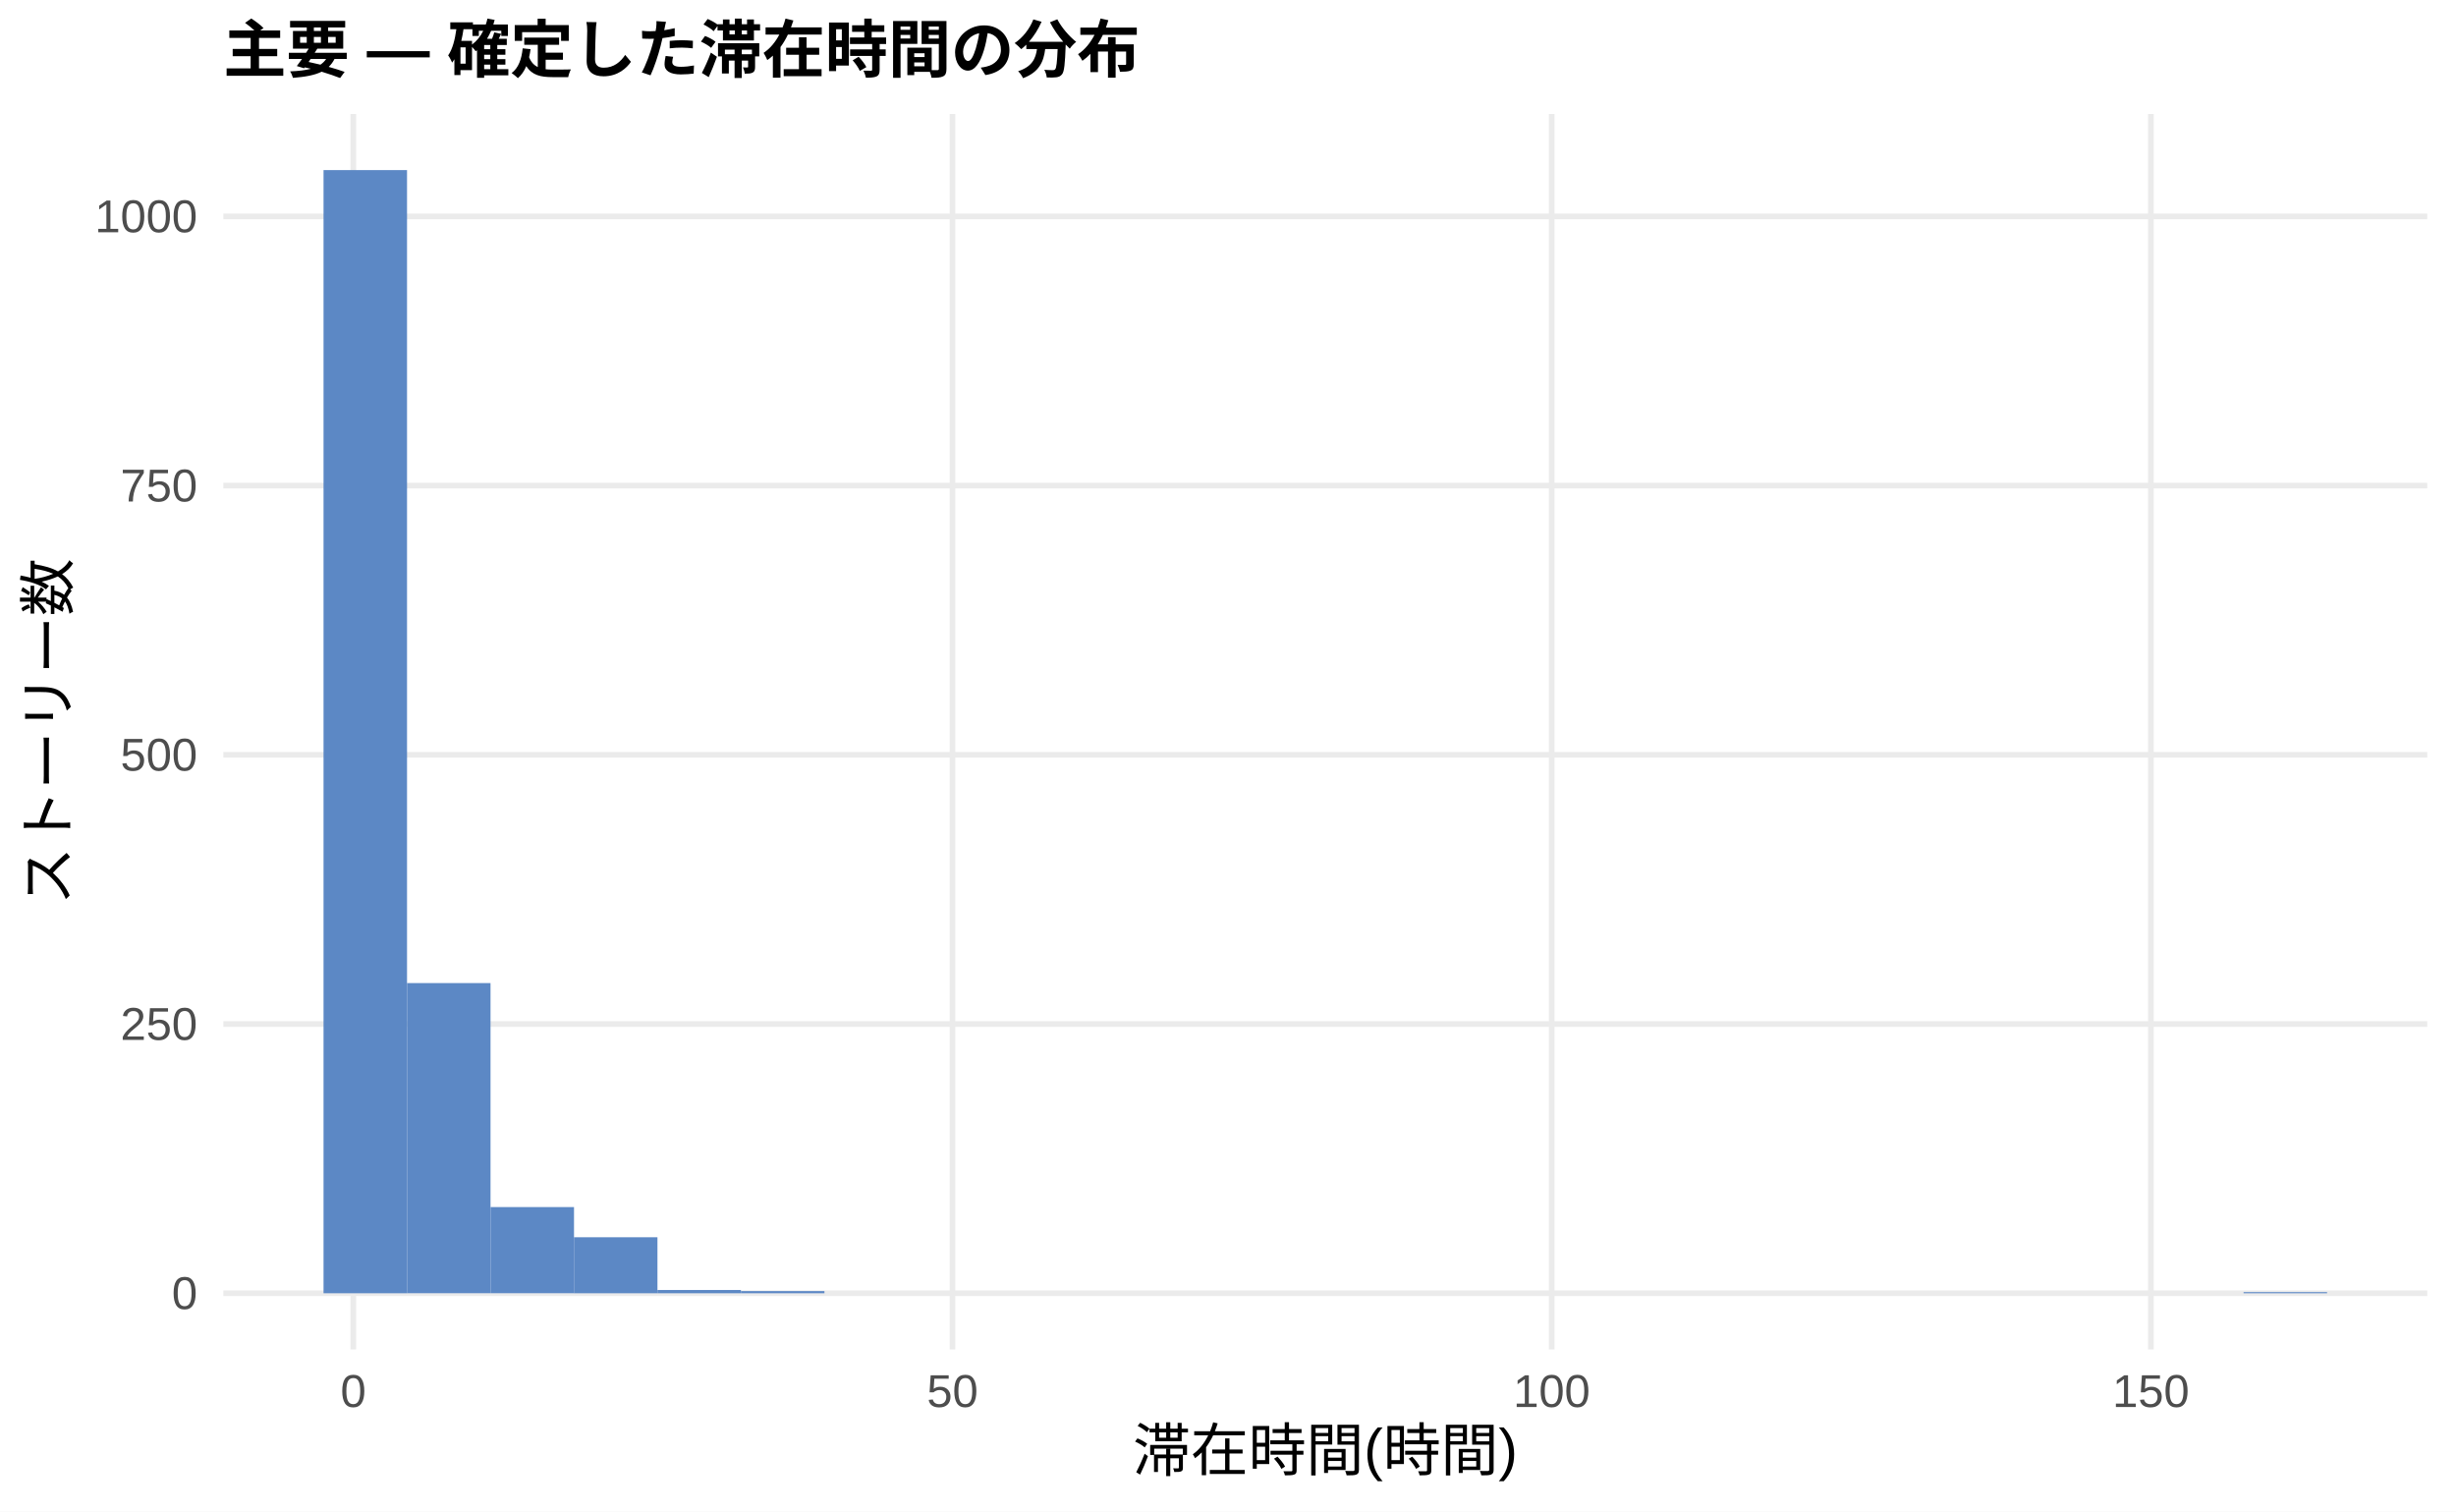
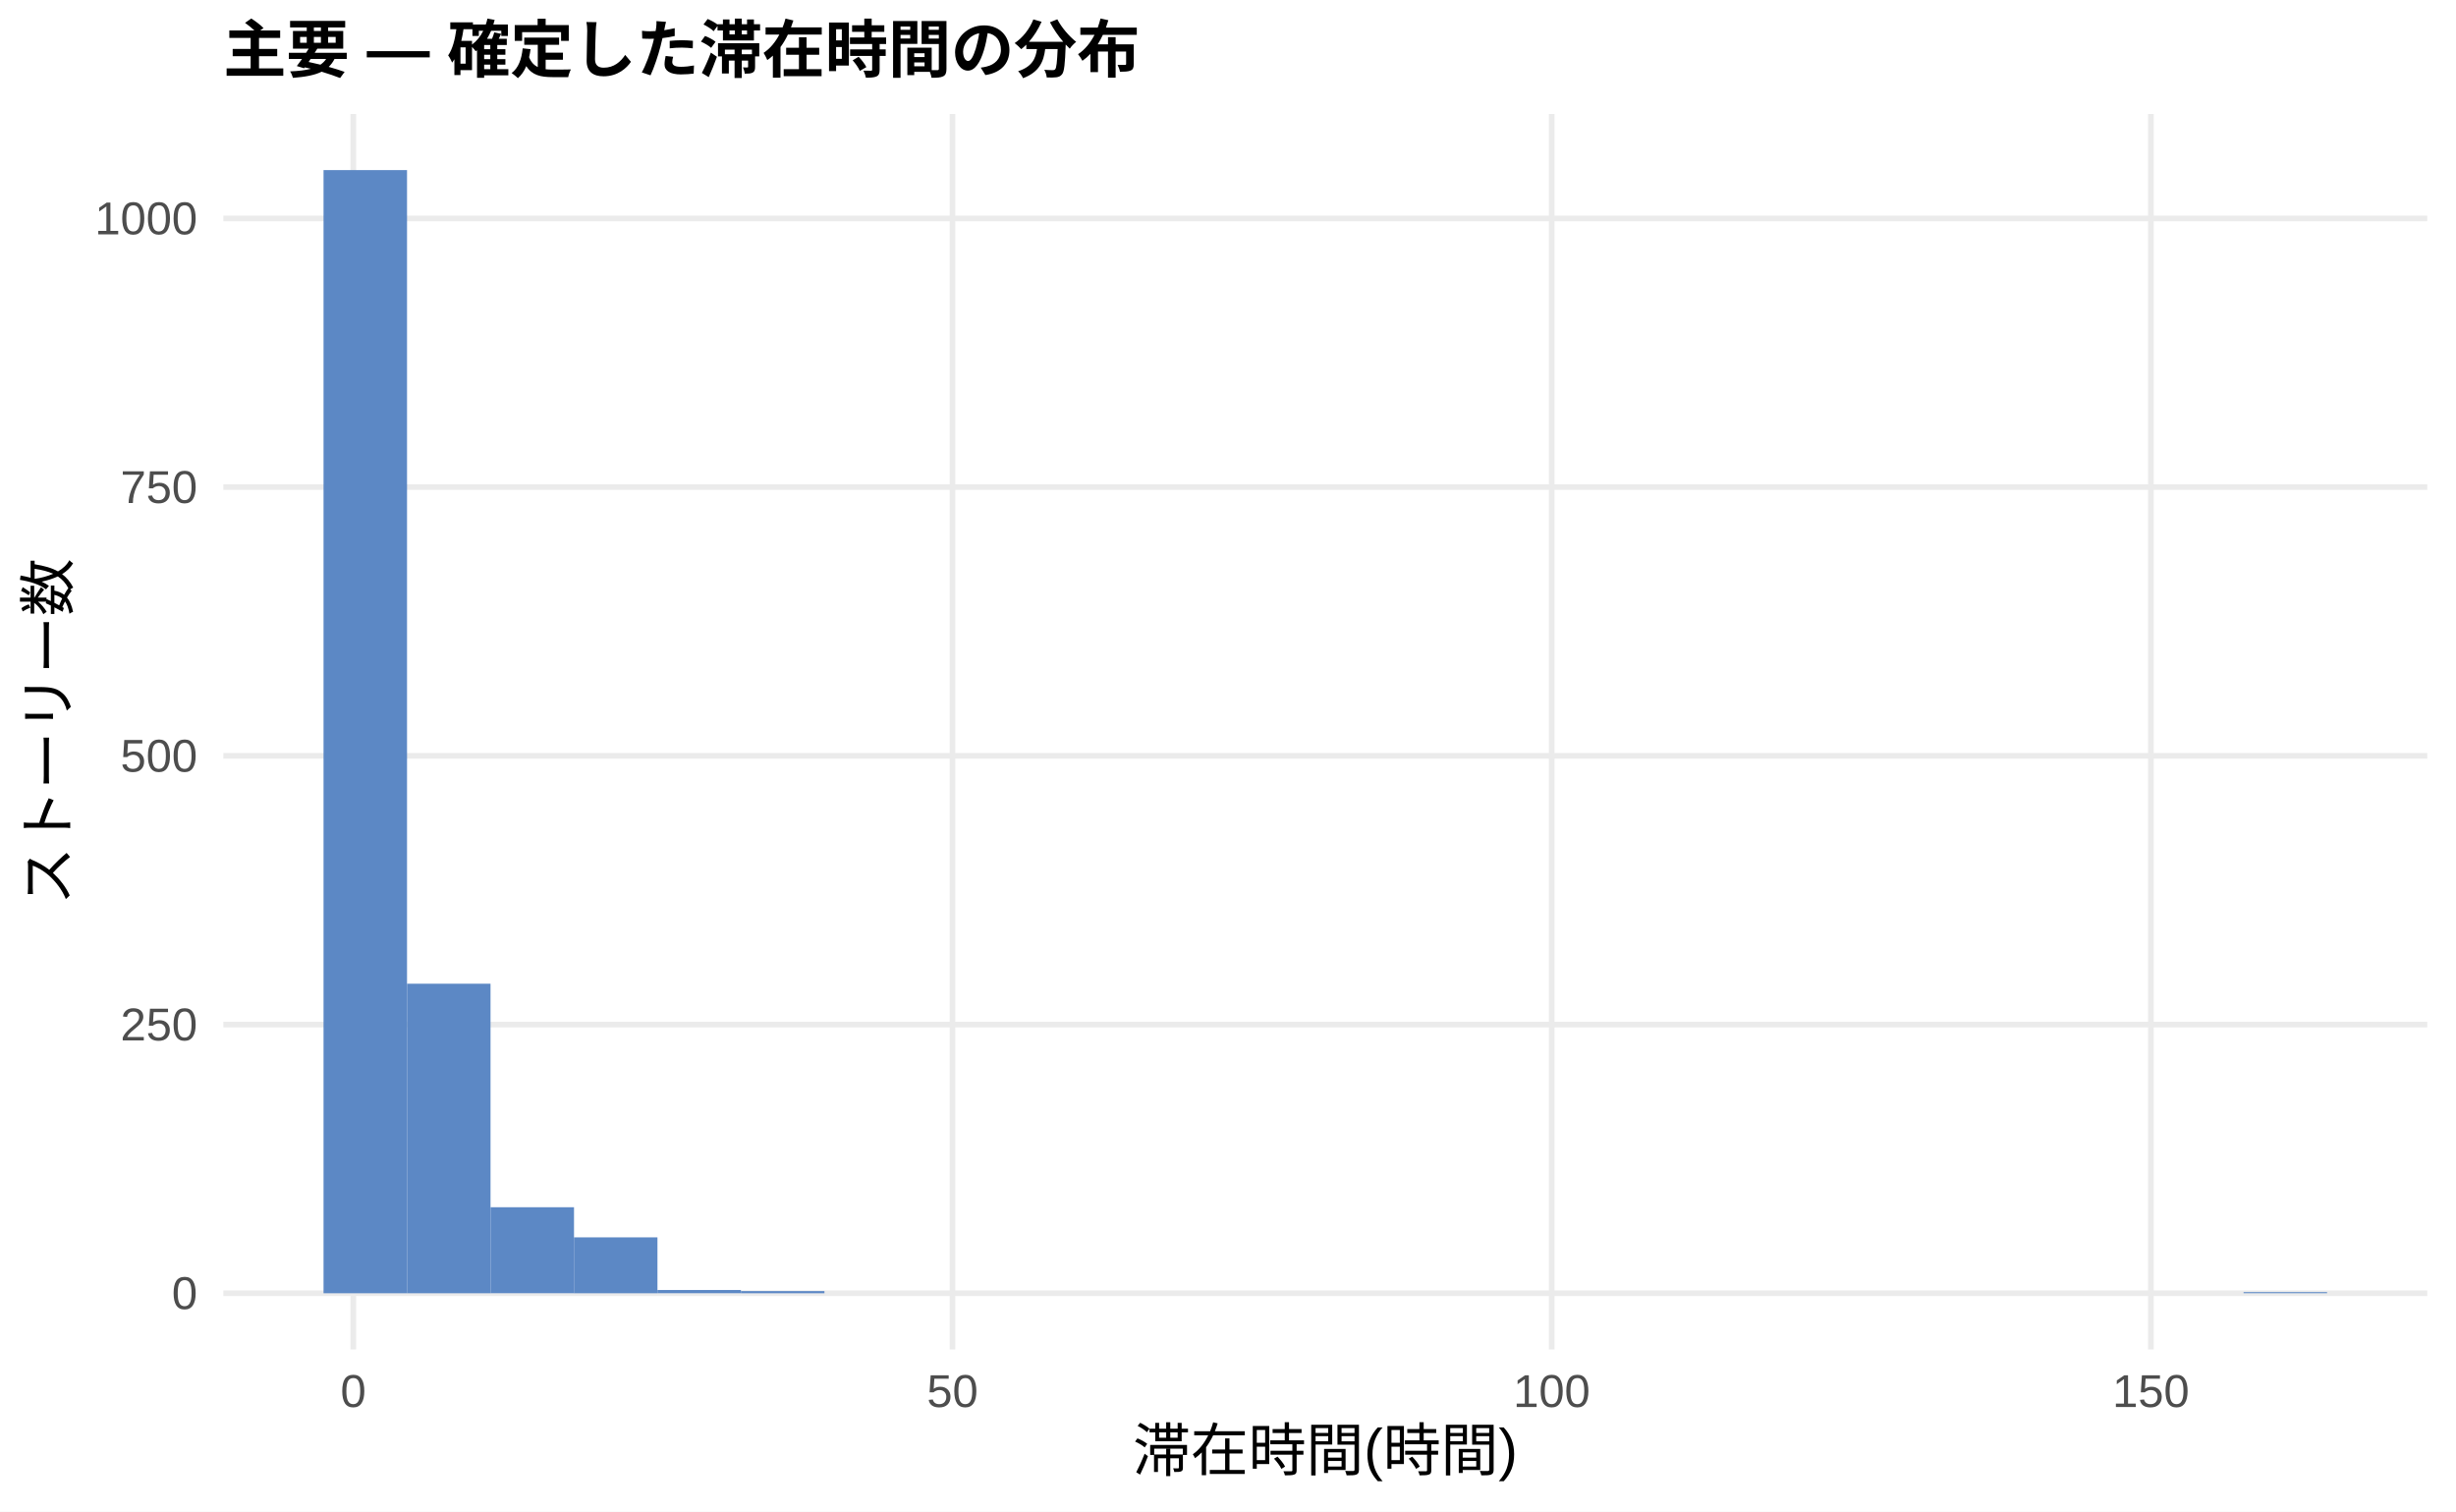
<svg xmlns="http://www.w3.org/2000/svg" width="468.00pt" height="288.00pt" viewBox="0 0 468.00 288.00">
  <g class="svglite">
    <defs>
      <style type="text/css">
    .svglite line, .svglite polyline, .svglite polygon, .svglite path, .svglite rect, .svglite circle {
      fill: none;
      stroke: #000000;
      stroke-linecap: round;
      stroke-linejoin: round;
      stroke-miterlimit: 10.00;
    }
    .svglite text {
      white-space: pre;
    }
    .svglite g.glyphgroup path {
      fill: inherit;
      stroke: none;
    }
  </style>
    </defs>
    <rect width="100%" height="100%" style="stroke: none; fill: #FFFFFF;" />
    <defs>
      <clipPath id="cpMC4wMHw0NjguMDB8MC4wMHwyODguMDA=">
        <rect x="0.00" y="0.00" width="468.00" height="288.00" />
      </clipPath>
    </defs>
    <g clip-path="url(#cpMC4wMHw0NjguMDB8MC4wMHwyODguMDA=)">
      <rect x="0.00" y="0.00" width="468.00" height="288.00" style="stroke-width: 1.07; stroke: none; fill: #FFFFFF;" />
    </g>
    <defs>
      <clipPath id="cpNDIuNTZ8NDYyLjUyfDIxLjcxfDI1Ny4xMg==">
        <rect x="42.56" y="21.71" width="419.96" height="235.41" />
      </clipPath>
    </defs>
    <g clip-path="url(#cpNDIuNTZ8NDYyLjUyfDIxLjcxfDI1Ny4xMg==)">
      <polyline points="42.56,246.42 462.52,246.42 " style="stroke-width: 1.07; stroke: #EBEBEB; stroke-linecap: butt;" />
-       <polyline points="42.56,195.12 462.52,195.12 " style="stroke-width: 1.07; stroke: #EBEBEB; stroke-linecap: butt;" />
-       <polyline points="42.56,143.82 462.52,143.82 " style="stroke-width: 1.07; stroke: #EBEBEB; stroke-linecap: butt;" />
-       <polyline points="42.56,92.53 462.52,92.53 " style="stroke-width: 1.07; stroke: #EBEBEB; stroke-linecap: butt;" />
-       <polyline points="42.56,41.23 462.52,41.23 " style="stroke-width: 1.07; stroke: #EBEBEB; stroke-linecap: butt;" />
+       <polyline points="42.56,195.22 462.52,195.22 " style="stroke-width: 1.07; stroke: #EBEBEB; stroke-linecap: butt;" />
+       <polyline points="42.56,144.02 462.52,144.02 " style="stroke-width: 1.07; stroke: #EBEBEB; stroke-linecap: butt;" />
+       <polyline points="42.56,92.82 462.52,92.82 " style="stroke-width: 1.07; stroke: #EBEBEB; stroke-linecap: butt;" />
+       <polyline points="42.56,41.62 462.52,41.62 " style="stroke-width: 1.07; stroke: #EBEBEB; stroke-linecap: butt;" />
      <polyline points="67.32,257.12 67.32,21.71 " style="stroke-width: 1.07; stroke: #EBEBEB; stroke-linecap: butt;" />
      <polyline points="181.50,257.12 181.50,21.71 " style="stroke-width: 1.07; stroke: #EBEBEB; stroke-linecap: butt;" />
      <polyline points="295.68,257.12 295.68,21.71 " style="stroke-width: 1.07; stroke: #EBEBEB; stroke-linecap: butt;" />
      <polyline points="409.86,257.12 409.86,21.71 " style="stroke-width: 1.07; stroke: #EBEBEB; stroke-linecap: butt;" />
      <rect x="61.65" y="32.41" width="15.91" height="214.01" style="stroke-width: 1.07; stroke: none; stroke-linecap: butt; stroke-linejoin: miter; fill: #5C88C5;" />
-       <rect x="77.56" y="187.32" width="15.91" height="59.09" style="stroke-width: 1.07; stroke: none; stroke-linecap: butt; stroke-linejoin: miter; fill: #5C88C5;" />
-       <rect x="93.47" y="230.00" width="15.91" height="16.41" style="stroke-width: 1.07; stroke: none; stroke-linecap: butt; stroke-linejoin: miter; fill: #5C88C5;" />
-       <rect x="109.37" y="235.75" width="15.91" height="10.67" style="stroke-width: 1.07; stroke: none; stroke-linecap: butt; stroke-linejoin: miter; fill: #5C88C5;" />
-       <rect x="125.28" y="245.80" width="15.91" height="0.62" style="stroke-width: 1.07; stroke: none; stroke-linecap: butt; stroke-linejoin: miter; fill: #5C88C5;" />
+       <rect x="77.56" y="187.44" width="15.91" height="58.98" style="stroke-width: 1.07; stroke: none; stroke-linecap: butt; stroke-linejoin: miter; fill: #5C88C5;" />
+       <rect x="93.47" y="230.03" width="15.91" height="16.38" style="stroke-width: 1.07; stroke: none; stroke-linecap: butt; stroke-linejoin: miter; fill: #5C88C5;" />
+       <rect x="109.37" y="235.77" width="15.91" height="10.65" style="stroke-width: 1.07; stroke: none; stroke-linecap: butt; stroke-linejoin: miter; fill: #5C88C5;" />
+       <rect x="125.28" y="245.80" width="15.91" height="0.61" style="stroke-width: 1.07; stroke: none; stroke-linecap: butt; stroke-linejoin: miter; fill: #5C88C5;" />
      <rect x="141.19" y="246.01" width="15.91" height="0.41" style="stroke-width: 1.07; stroke: none; stroke-linecap: butt; stroke-linejoin: miter; fill: #5C88C5;" />
      <rect x="157.10" y="246.42" width="15.91" height="0.00" style="stroke-width: 1.07; stroke: none; stroke-linecap: butt; stroke-linejoin: miter; fill: #5C88C5;" />
      <rect x="173.00" y="246.42" width="15.91" height="0.00" style="stroke-width: 1.07; stroke: none; stroke-linecap: butt; stroke-linejoin: miter; fill: #5C88C5;" />
      <rect x="188.91" y="246.42" width="15.91" height="0.00" style="stroke-width: 1.07; stroke: none; stroke-linecap: butt; stroke-linejoin: miter; fill: #5C88C5;" />
      <rect x="204.82" y="246.42" width="15.91" height="0.00" style="stroke-width: 1.07; stroke: none; stroke-linecap: butt; stroke-linejoin: miter; fill: #5C88C5;" />
      <rect x="220.73" y="246.42" width="15.91" height="0.00" style="stroke-width: 1.07; stroke: none; stroke-linecap: butt; stroke-linejoin: miter; fill: #5C88C5;" />
      <rect x="236.63" y="246.42" width="15.91" height="0.00" style="stroke-width: 1.07; stroke: none; stroke-linecap: butt; stroke-linejoin: miter; fill: #5C88C5;" />
      <rect x="252.54" y="246.42" width="15.91" height="0.00" style="stroke-width: 1.07; stroke: none; stroke-linecap: butt; stroke-linejoin: miter; fill: #5C88C5;" />
      <rect x="268.45" y="246.42" width="15.91" height="0.00" style="stroke-width: 1.07; stroke: none; stroke-linecap: butt; stroke-linejoin: miter; fill: #5C88C5;" />
      <rect x="284.36" y="246.42" width="15.91" height="0.00" style="stroke-width: 1.07; stroke: none; stroke-linecap: butt; stroke-linejoin: miter; fill: #5C88C5;" />
      <rect x="300.26" y="246.42" width="15.91" height="0.00" style="stroke-width: 1.07; stroke: none; stroke-linecap: butt; stroke-linejoin: miter; fill: #5C88C5;" />
      <rect x="316.17" y="246.42" width="15.91" height="0.00" style="stroke-width: 1.07; stroke: none; stroke-linecap: butt; stroke-linejoin: miter; fill: #5C88C5;" />
      <rect x="332.08" y="246.42" width="15.91" height="0.00" style="stroke-width: 1.07; stroke: none; stroke-linecap: butt; stroke-linejoin: miter; fill: #5C88C5;" />
      <rect x="347.99" y="246.42" width="15.91" height="0.00" style="stroke-width: 1.07; stroke: none; stroke-linecap: butt; stroke-linejoin: miter; fill: #5C88C5;" />
      <rect x="363.89" y="246.42" width="15.91" height="0.00" style="stroke-width: 1.07; stroke: none; stroke-linecap: butt; stroke-linejoin: miter; fill: #5C88C5;" />
      <rect x="379.80" y="246.42" width="15.91" height="0.00" style="stroke-width: 1.07; stroke: none; stroke-linecap: butt; stroke-linejoin: miter; fill: #5C88C5;" />
      <rect x="395.71" y="246.42" width="15.91" height="0.00" style="stroke-width: 1.07; stroke: none; stroke-linecap: butt; stroke-linejoin: miter; fill: #5C88C5;" />
      <rect x="411.62" y="246.42" width="15.91" height="0.00" style="stroke-width: 1.07; stroke: none; stroke-linecap: butt; stroke-linejoin: miter; fill: #5C88C5;" />
-       <rect x="427.52" y="246.21" width="15.91" height="0.21" style="stroke-width: 1.07; stroke: none; stroke-linecap: butt; stroke-linejoin: miter; fill: #5C88C5;" />
+       <rect x="427.52" y="246.21" width="15.91" height="0.20" style="stroke-width: 1.07; stroke: none; stroke-linecap: butt; stroke-linejoin: miter; fill: #5C88C5;" />
    </g>
    <g clip-path="url(#cpMC4wMHw0NjguMDB8MC4wMHwyODguMDA=)">
      <text x="37.63" y="249.44" text-anchor="end" style="font-size: 8.80px;fill: #4D4D4D; font-family: &quot;Liberation Sans&quot;;" textLength="4.89px" lengthAdjust="spacingAndGlyphs">0</text>
-       <text x="37.63" y="198.15" text-anchor="end" style="font-size: 8.80px;fill: #4D4D4D; font-family: &quot;Liberation Sans&quot;;" textLength="14.67px" lengthAdjust="spacingAndGlyphs">250</text>
-       <text x="37.63" y="146.85" text-anchor="end" style="font-size: 8.80px;fill: #4D4D4D; font-family: &quot;Liberation Sans&quot;;" textLength="14.67px" lengthAdjust="spacingAndGlyphs">500</text>
-       <text x="37.63" y="95.56" text-anchor="end" style="font-size: 8.80px;fill: #4D4D4D; font-family: &quot;Liberation Sans&quot;;" textLength="14.67px" lengthAdjust="spacingAndGlyphs">750</text>
-       <text x="37.63" y="44.26" text-anchor="end" style="font-size: 8.80px;fill: #4D4D4D; font-family: &quot;Liberation Sans&quot;;" textLength="19.56px" lengthAdjust="spacingAndGlyphs">1000</text>
+       <text x="37.63" y="198.25" text-anchor="end" style="font-size: 8.80px;fill: #4D4D4D; font-family: &quot;Liberation Sans&quot;;" textLength="14.67px" lengthAdjust="spacingAndGlyphs">250</text>
+       <text x="37.63" y="147.05" text-anchor="end" style="font-size: 8.80px;fill: #4D4D4D; font-family: &quot;Liberation Sans&quot;;" textLength="14.67px" lengthAdjust="spacingAndGlyphs">500</text>
+       <text x="37.63" y="95.85" text-anchor="end" style="font-size: 8.80px;fill: #4D4D4D; font-family: &quot;Liberation Sans&quot;;" textLength="14.67px" lengthAdjust="spacingAndGlyphs">750</text>
+       <text x="37.63" y="44.65" text-anchor="end" style="font-size: 8.80px;fill: #4D4D4D; font-family: &quot;Liberation Sans&quot;;" textLength="19.56px" lengthAdjust="spacingAndGlyphs">1000</text>
      <text x="67.32" y="268.10" text-anchor="middle" style="font-size: 8.80px;fill: #4D4D4D; font-family: &quot;Liberation Sans&quot;;" textLength="4.89px" lengthAdjust="spacingAndGlyphs">0</text>
      <text x="181.50" y="268.10" text-anchor="middle" style="font-size: 8.80px;fill: #4D4D4D; font-family: &quot;Liberation Sans&quot;;" textLength="9.78px" lengthAdjust="spacingAndGlyphs">50</text>
      <text x="295.68" y="268.10" text-anchor="middle" style="font-size: 8.80px;fill: #4D4D4D; font-family: &quot;Liberation Sans&quot;;" textLength="14.67px" lengthAdjust="spacingAndGlyphs">100</text>
      <text x="409.86" y="268.10" text-anchor="middle" style="font-size: 8.80px;fill: #4D4D4D; font-family: &quot;Liberation Sans&quot;;" textLength="14.67px" lengthAdjust="spacingAndGlyphs">150</text>
      <text x="252.54" y="280.24" text-anchor="middle" style="font-size: 11.00px; font-family: &quot;Liberation Sans&quot;;" textLength="73.31px" lengthAdjust="spacingAndGlyphs">滞在時間(時間)</text>
      <text transform="translate(13.05,139.41) rotate(-90)" text-anchor="middle" style="font-size: 11.00px; font-family: &quot;Liberation Sans&quot;;" textLength="66.00px" lengthAdjust="spacingAndGlyphs">ストーリー数</text>
      <text x="42.56" y="13.74" style="font-size: 12.00px; font-weight: bold; font-family: &quot;Liberation Sans&quot;;" textLength="174.66px" lengthAdjust="spacingAndGlyphs">主要 — 確定した滞在時間の分布</text>
    </g>
  </g>
</svg>
